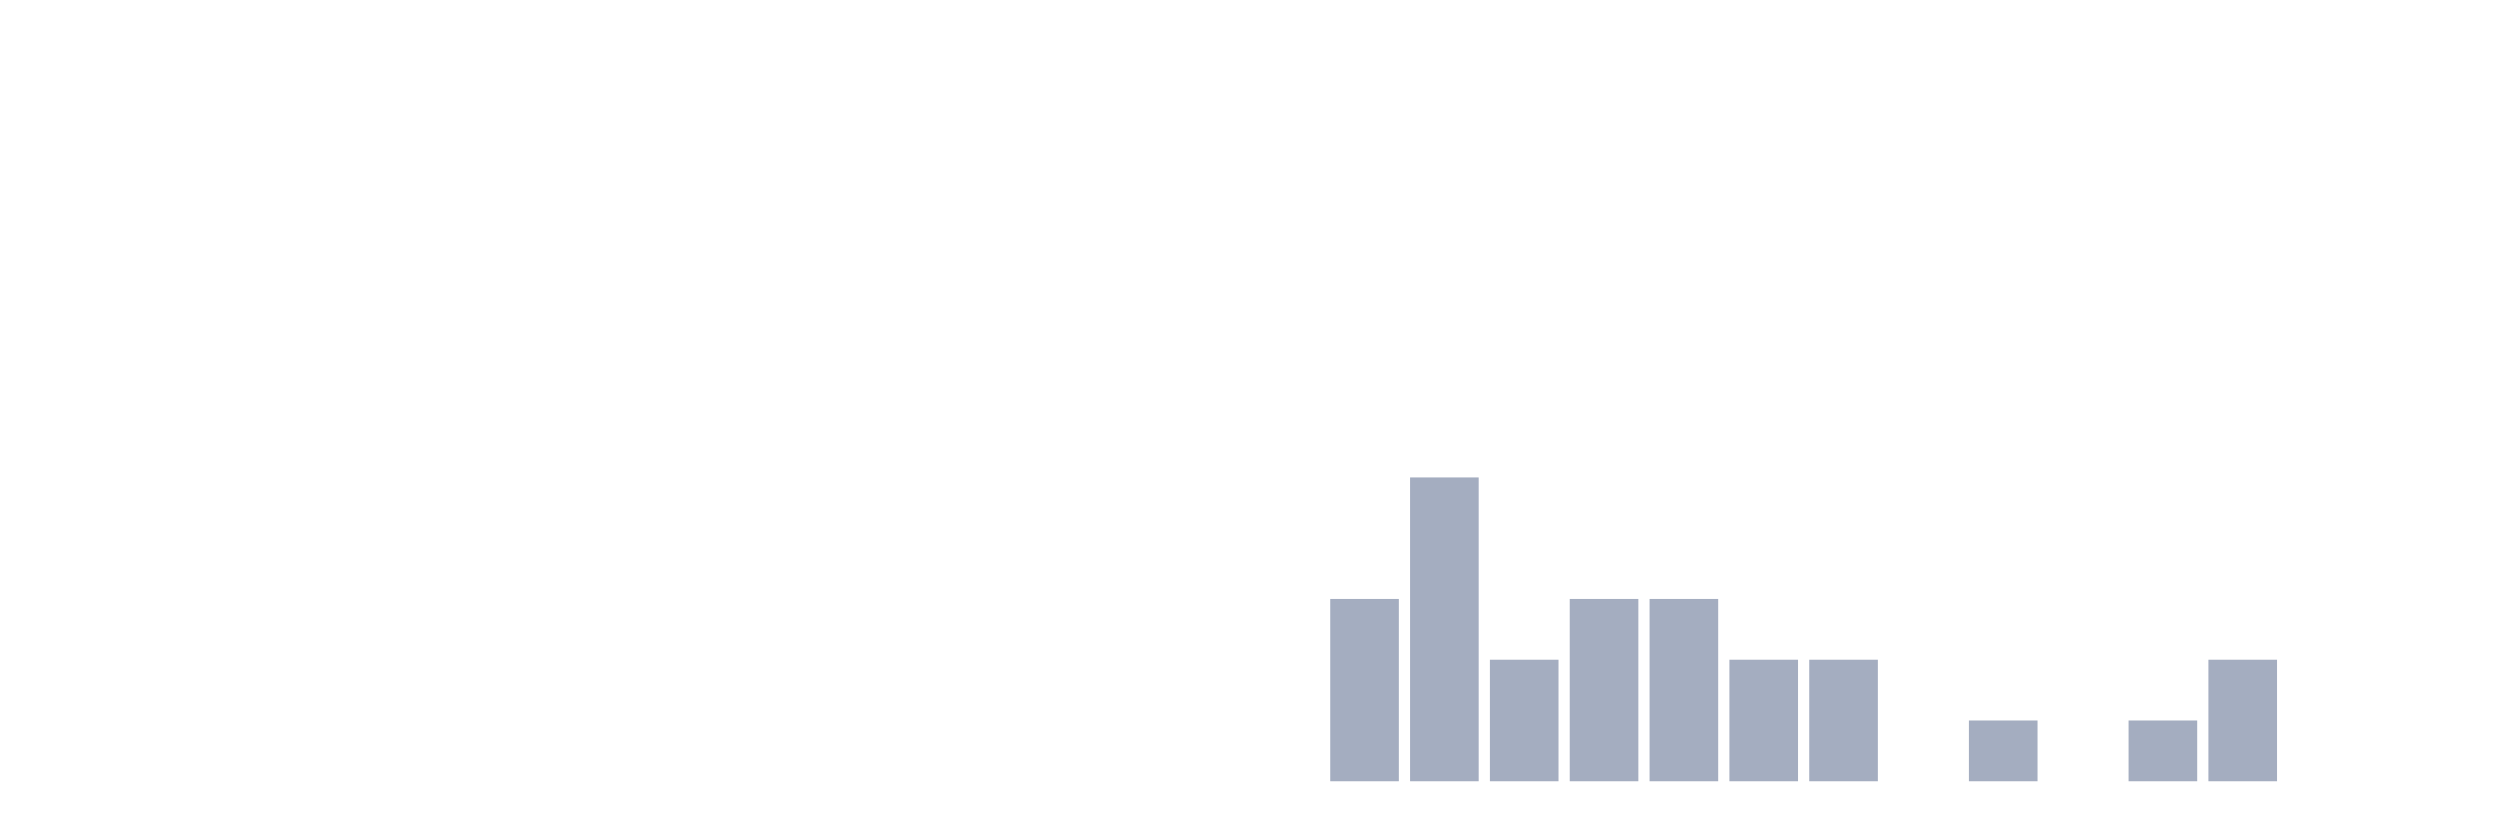
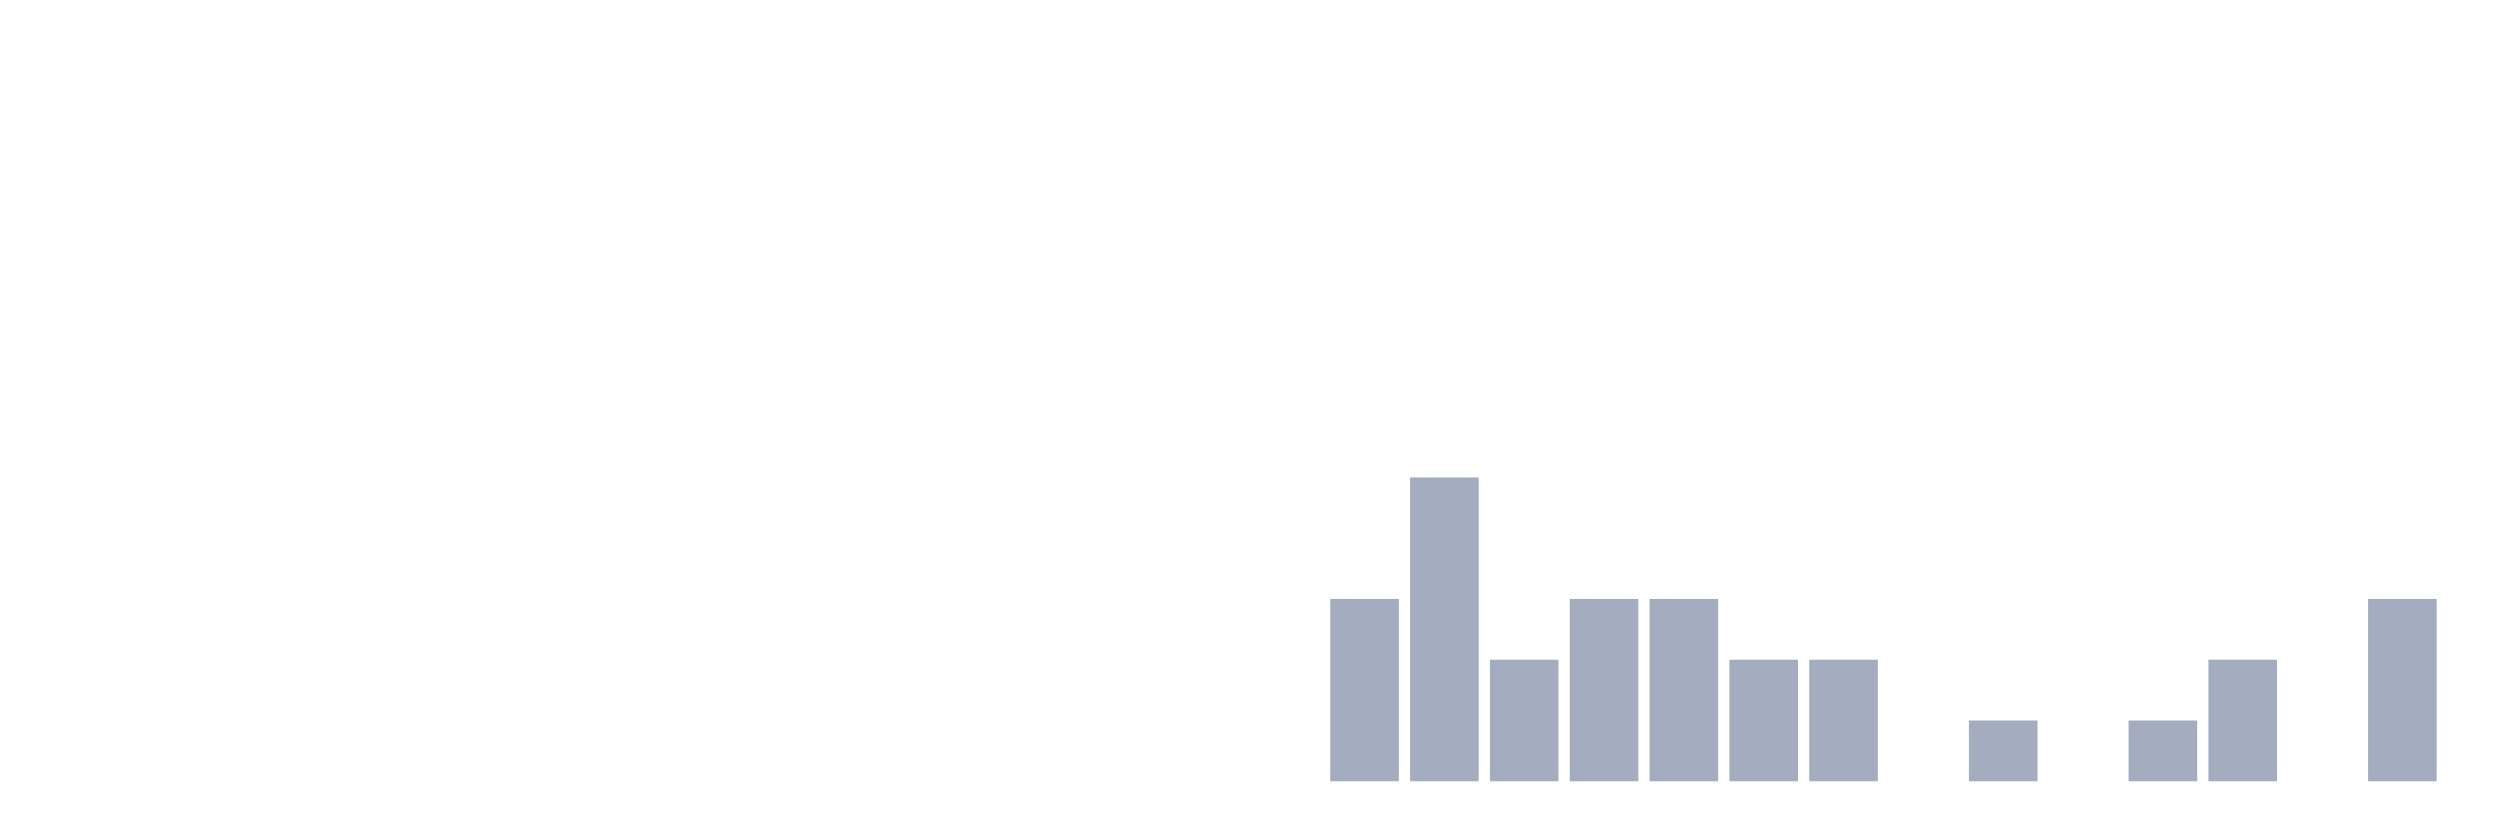
<svg xmlns="http://www.w3.org/2000/svg" viewBox="0 0 480 160">
  <g transform="translate(10,10)">
    <rect class="bar" x="0.153" width="13.175" y="140" height="0" fill="rgb(164,173,192)" />
    <rect class="bar" x="15.482" width="13.175" y="140" height="0" fill="rgb(164,173,192)" />
    <rect class="bar" x="30.81" width="13.175" y="140" height="0" fill="rgb(164,173,192)" />
    <rect class="bar" x="46.138" width="13.175" y="140" height="0" fill="rgb(164,173,192)" />
    <rect class="bar" x="61.466" width="13.175" y="140" height="0" fill="rgb(164,173,192)" />
    <rect class="bar" x="76.794" width="13.175" y="140" height="0" fill="rgb(164,173,192)" />
    <rect class="bar" x="92.123" width="13.175" y="140" height="0" fill="rgb(164,173,192)" />
    <rect class="bar" x="107.451" width="13.175" y="140" height="0" fill="rgb(164,173,192)" />
    <rect class="bar" x="122.779" width="13.175" y="140" height="0" fill="rgb(164,173,192)" />
    <rect class="bar" x="138.107" width="13.175" y="140" height="0" fill="rgb(164,173,192)" />
    <rect class="bar" x="153.436" width="13.175" y="140" height="0" fill="rgb(164,173,192)" />
    <rect class="bar" x="168.764" width="13.175" y="140" height="0" fill="rgb(164,173,192)" />
    <rect class="bar" x="184.092" width="13.175" y="140" height="0" fill="rgb(164,173,192)" />
    <rect class="bar" x="199.42" width="13.175" y="140" height="0" fill="rgb(164,173,192)" />
    <rect class="bar" x="214.748" width="13.175" y="140" height="0" fill="rgb(164,173,192)" />
    <rect class="bar" x="230.077" width="13.175" y="140" height="0" fill="rgb(164,173,192)" />
    <rect class="bar" x="245.405" width="13.175" y="105" height="35" fill="rgb(164,173,192)" />
    <rect class="bar" x="260.733" width="13.175" y="81.667" height="58.333" fill="rgb(164,173,192)" />
    <rect class="bar" x="276.061" width="13.175" y="116.667" height="23.333" fill="rgb(164,173,192)" />
    <rect class="bar" x="291.39" width="13.175" y="105" height="35" fill="rgb(164,173,192)" />
    <rect class="bar" x="306.718" width="13.175" y="105" height="35" fill="rgb(164,173,192)" />
    <rect class="bar" x="322.046" width="13.175" y="116.667" height="23.333" fill="rgb(164,173,192)" />
    <rect class="bar" x="337.374" width="13.175" y="116.667" height="23.333" fill="rgb(164,173,192)" />
    <rect class="bar" x="352.702" width="13.175" y="140" height="0" fill="rgb(164,173,192)" />
    <rect class="bar" x="368.031" width="13.175" y="128.333" height="11.667" fill="rgb(164,173,192)" />
    <rect class="bar" x="383.359" width="13.175" y="140" height="0" fill="rgb(164,173,192)" />
    <rect class="bar" x="398.687" width="13.175" y="128.333" height="11.667" fill="rgb(164,173,192)" />
    <rect class="bar" x="414.015" width="13.175" y="116.667" height="23.333" fill="rgb(164,173,192)" />
    <rect class="bar" x="429.344" width="13.175" y="140" height="0" fill="rgb(164,173,192)" />
-     <rect class="bar" x="444.672" width="13.175" y="140" height="0" fill="rgb(164,173,192)" />
+     <rect class="bar" x="444.672" width="13.175" y="105" height="35" fill="rgb(164,173,192)" />
  </g>
</svg>
